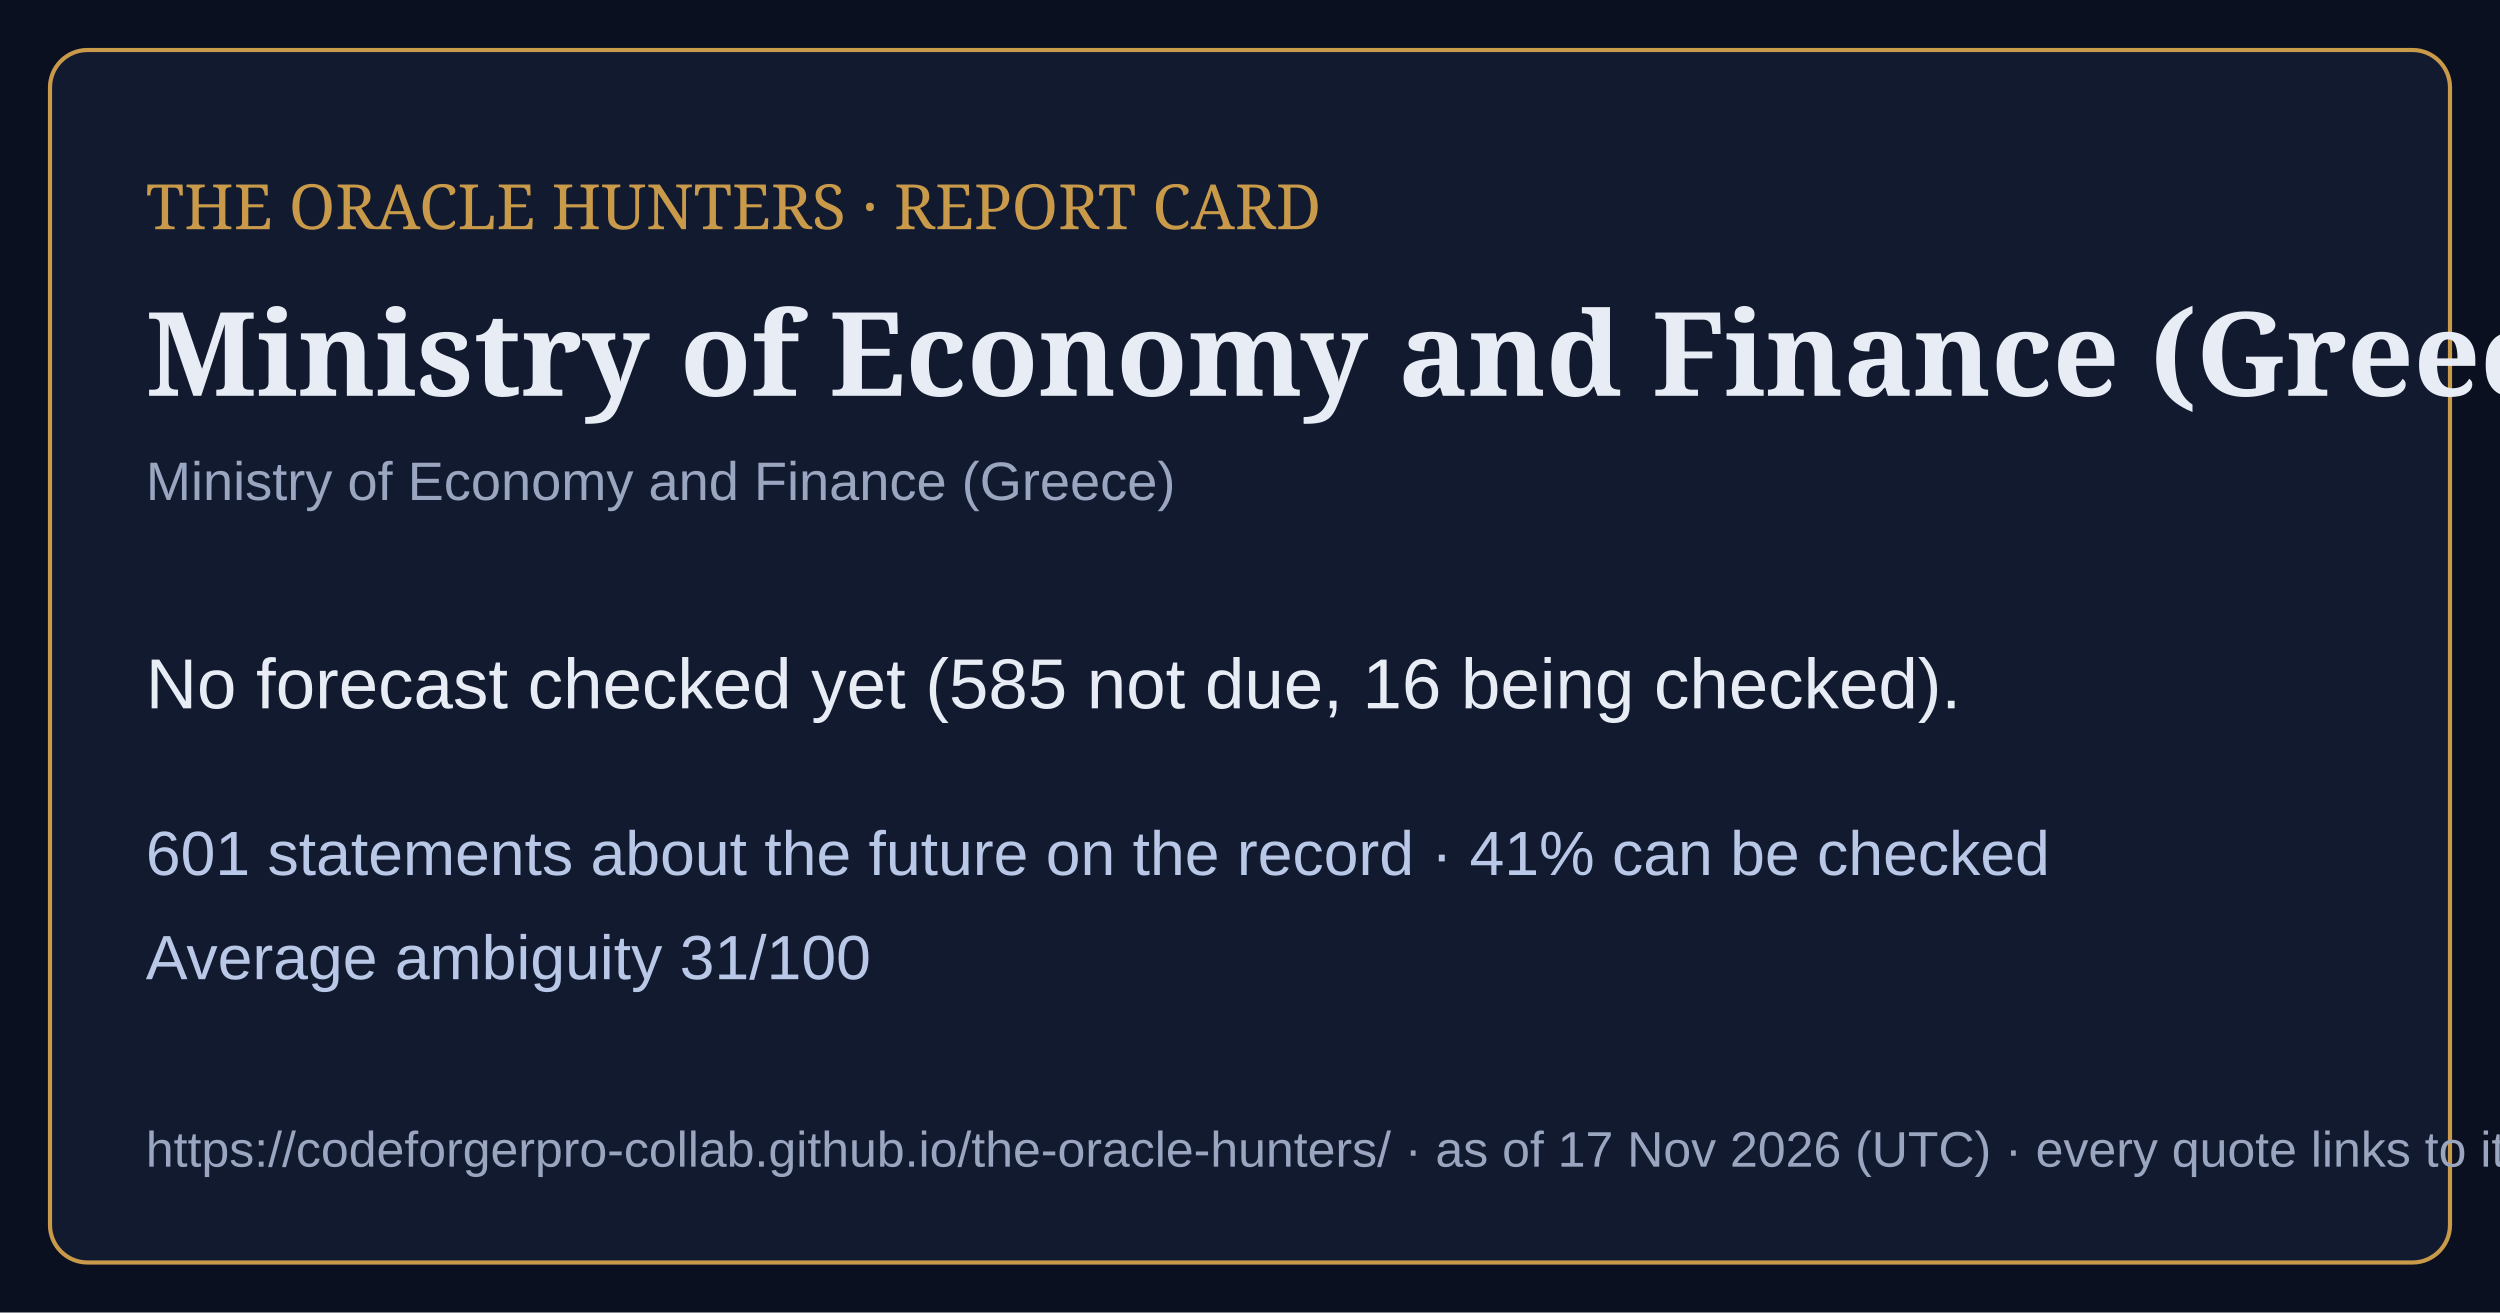
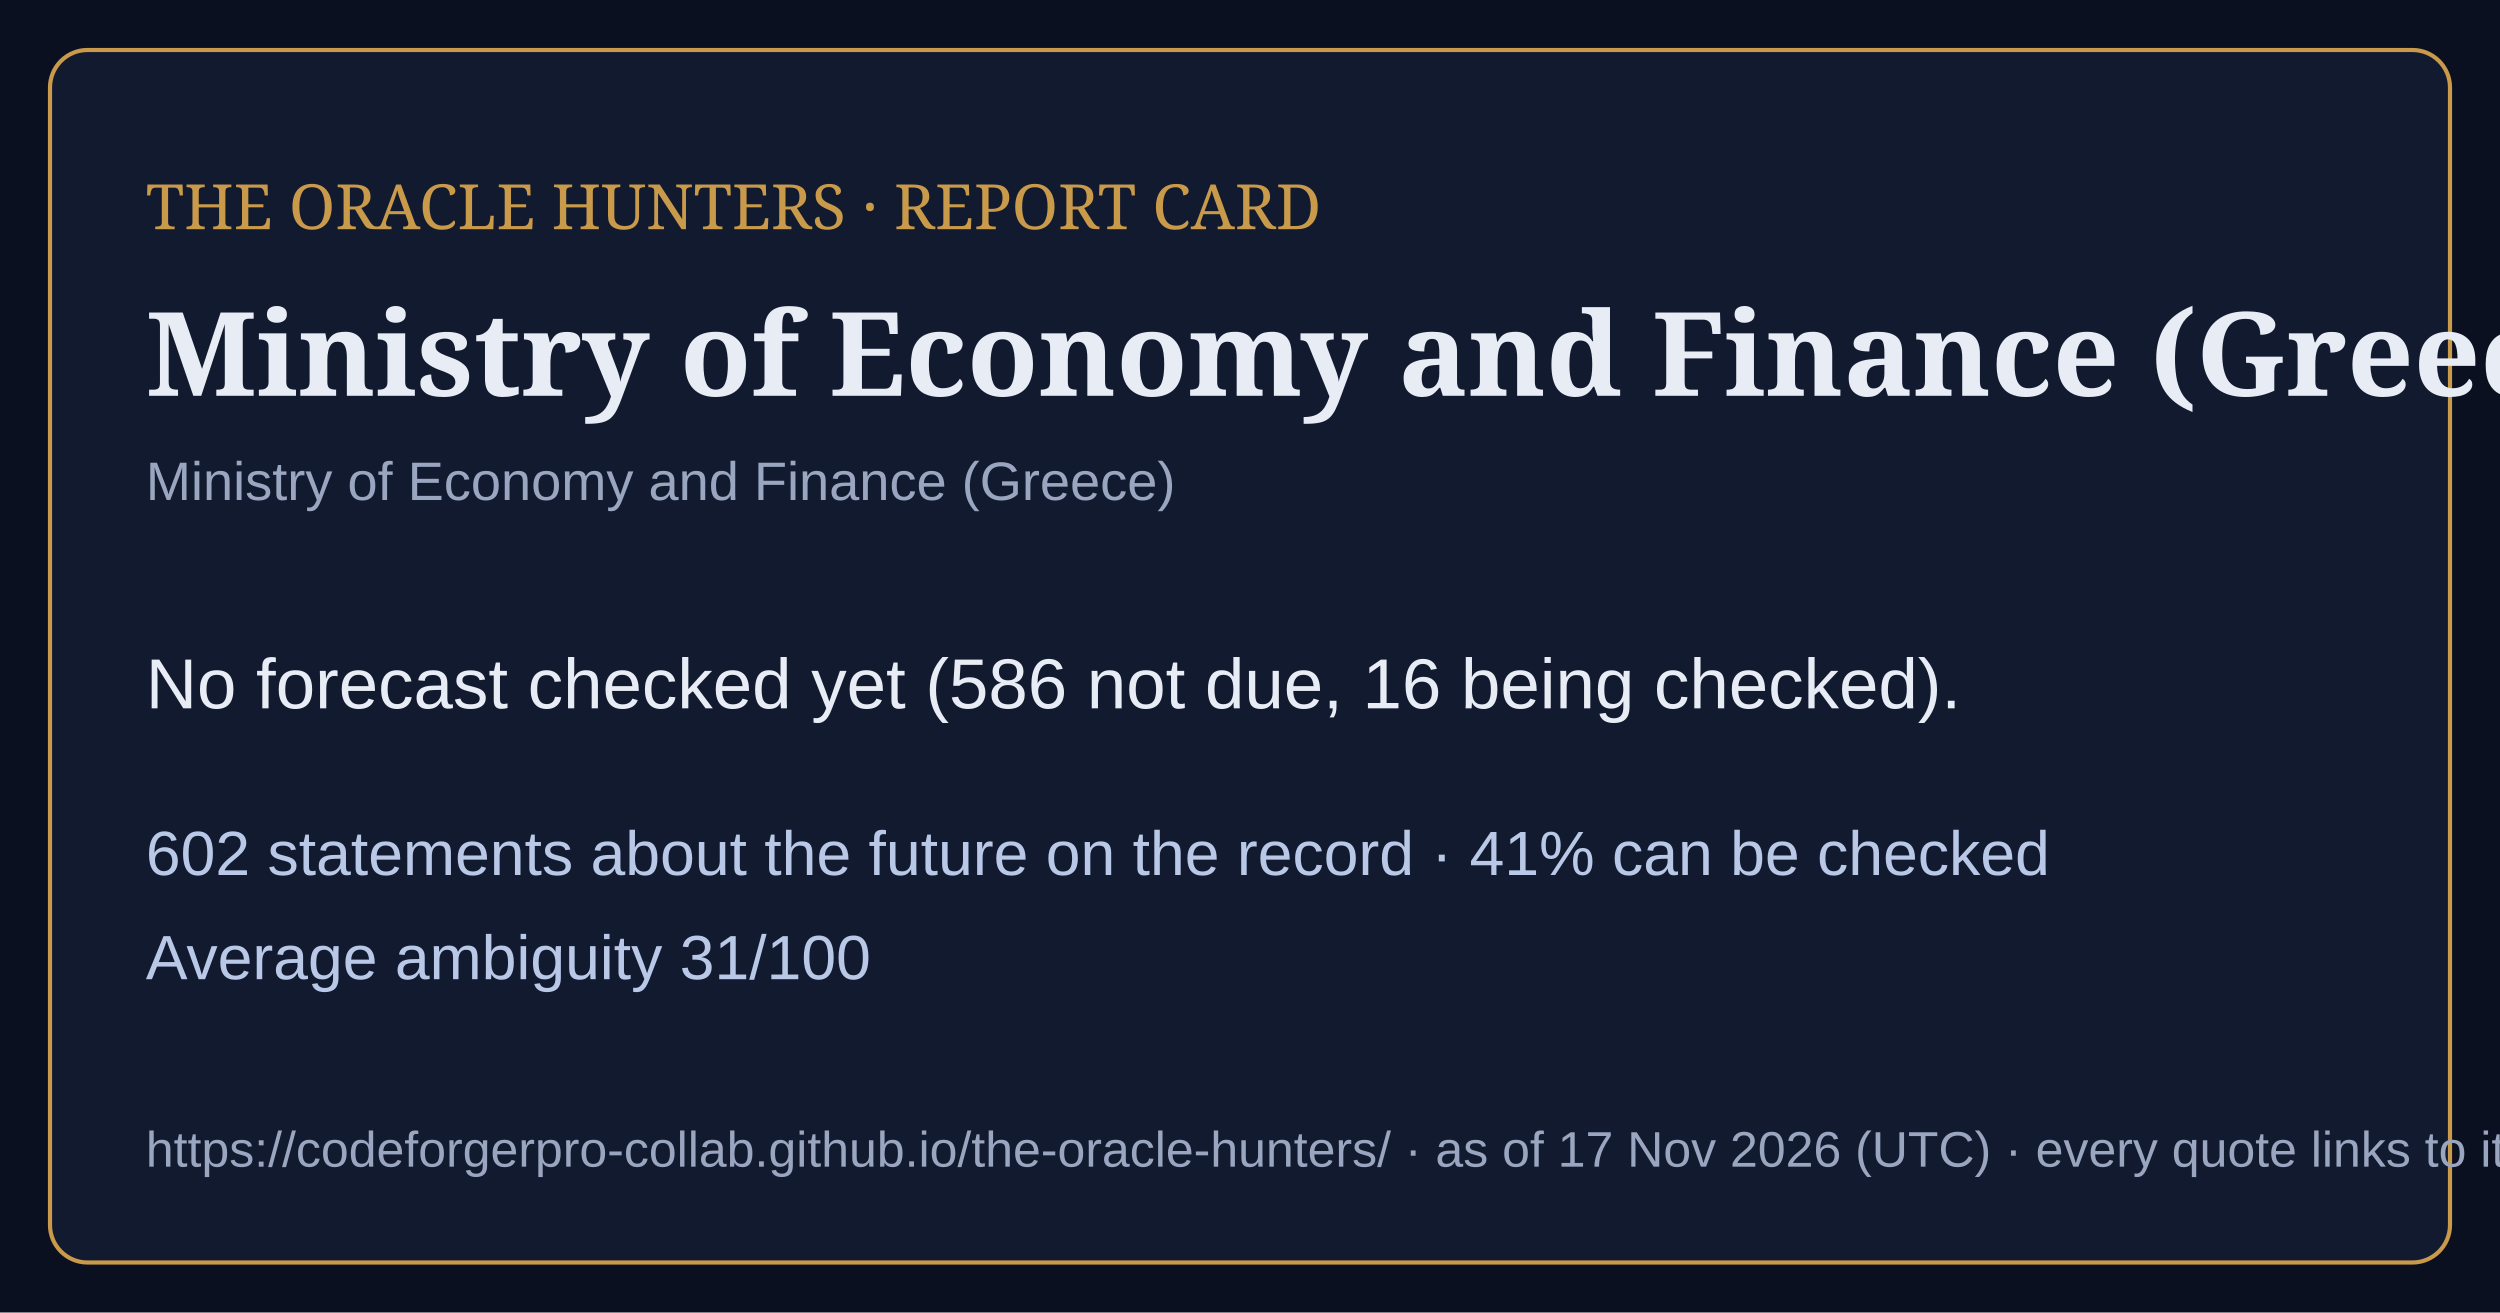
<svg xmlns="http://www.w3.org/2000/svg" viewBox="0 0 1200 630" width="1200" height="630">
  <rect width="1200" height="630" fill="#0b1020" />
  <rect x="24" y="24" width="1152" height="582" rx="18" fill="#121a30" stroke="#c99a4a" stroke-width="2" />
  <text x="70" y="110" font-family="Georgia,serif" font-size="30" fill="#c99a4a">THE ORACLE HUNTERS · REPORT CARD</text>
  <text x="70" y="190" font-family="Georgia,serif" font-size="56" font-weight="bold" fill="#e8ecf4">Ministry of Economy and Finance (Greece)</text>
  <text x="70" y="240" font-family="Arial,sans-serif" font-size="26" fill="#9aa6bf">Ministry of Economy and Finance (Greece)</text>
-   <text x="70" y="340" font-family="Arial,sans-serif" font-size="34" fill="#e8ecf4">No forecast checked yet (585 not due, 16 being checked).</text>
-   <text x="70" y="420" font-family="Arial,sans-serif" font-size="30" fill="#b9c8e6">601 statements about the future on the record · 41% can be checked</text>
+   <text x="70" y="340" font-family="Arial,sans-serif" font-size="34" fill="#e8ecf4">No forecast checked yet (586 not due, 16 being checked).</text>
+   <text x="70" y="420" font-family="Arial,sans-serif" font-size="30" fill="#b9c8e6">602 statements about the future on the record · 41% can be checked</text>
  <text x="70" y="470" font-family="Arial,sans-serif" font-size="30" fill="#b9c8e6">Average ambiguity 31/100</text>
  <text x="70" y="560" font-family="Arial,sans-serif" font-size="24" fill="#9aa6bf">https://codeforgerpro-collab.github.io/the-oracle-hunters/ · as of 17 Nov 2026 (UTC) · every quote links to its official source</text>
</svg>
